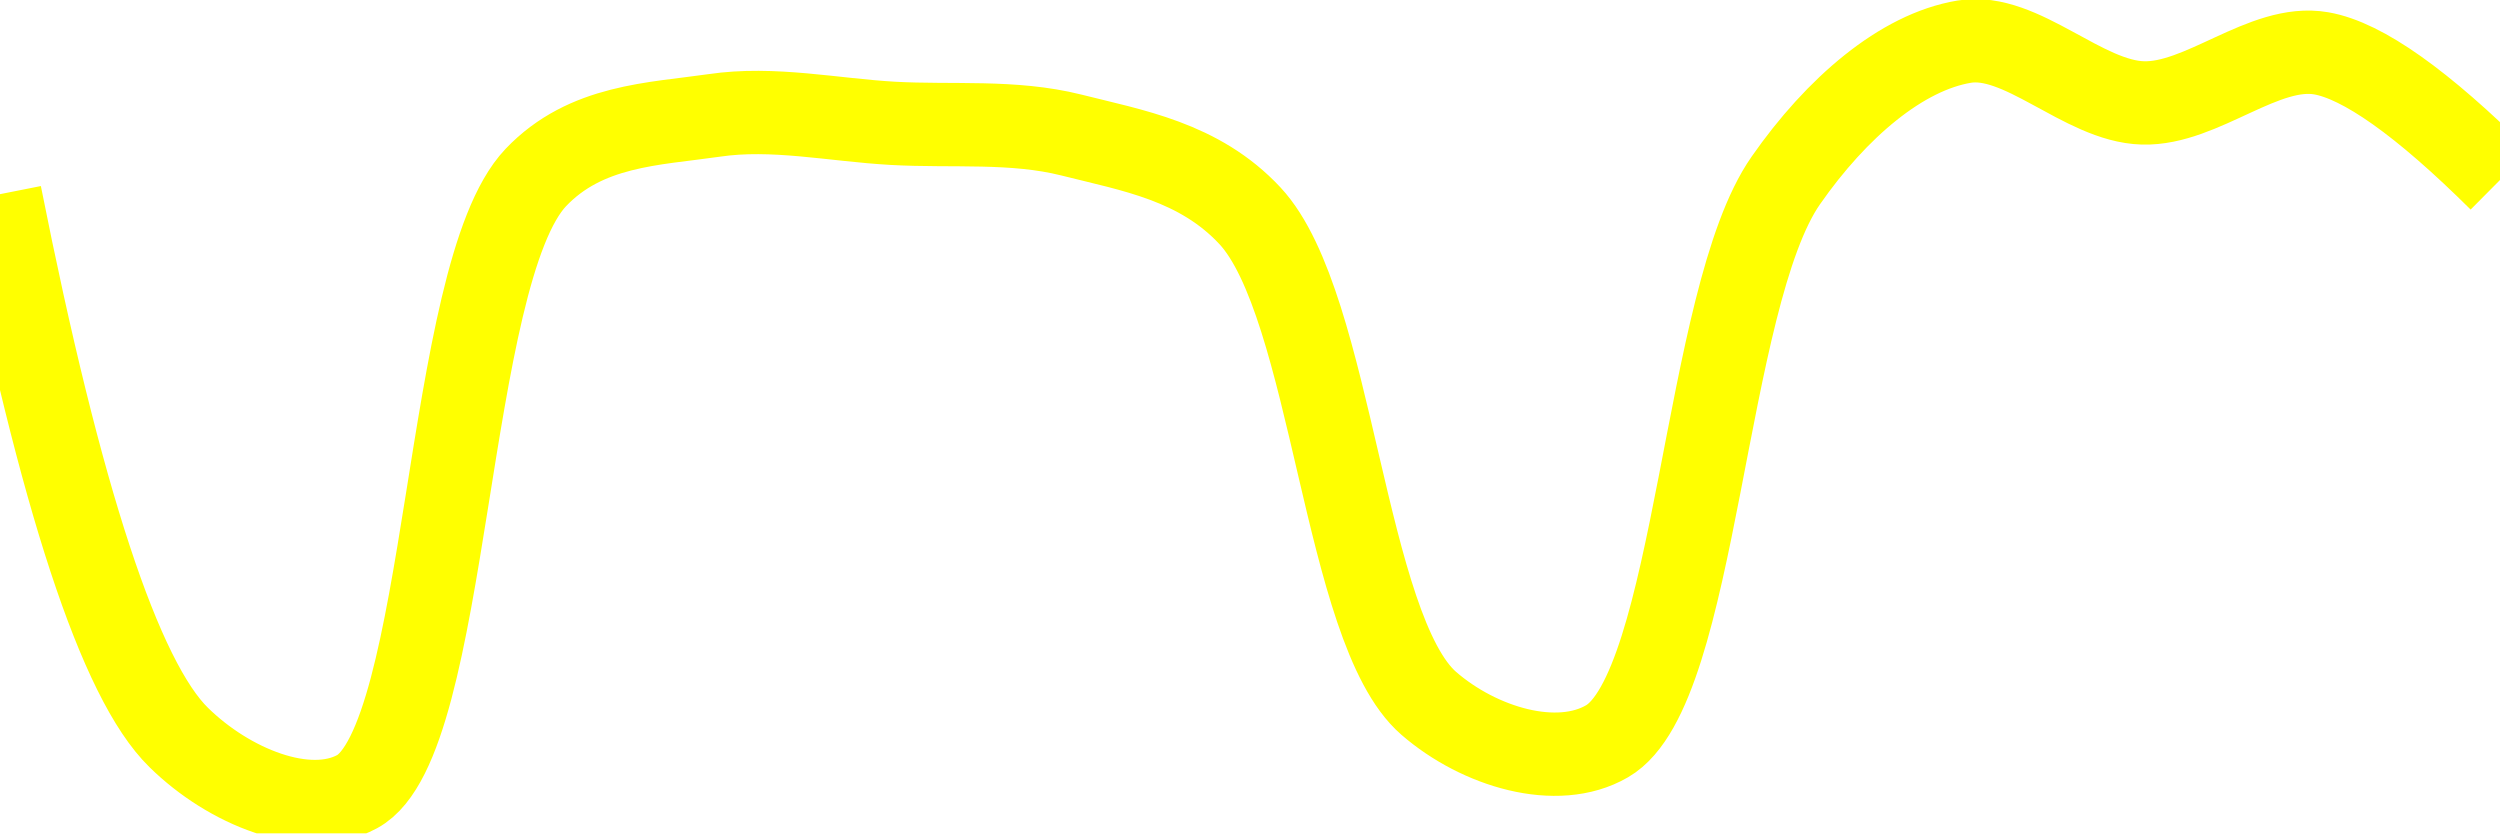
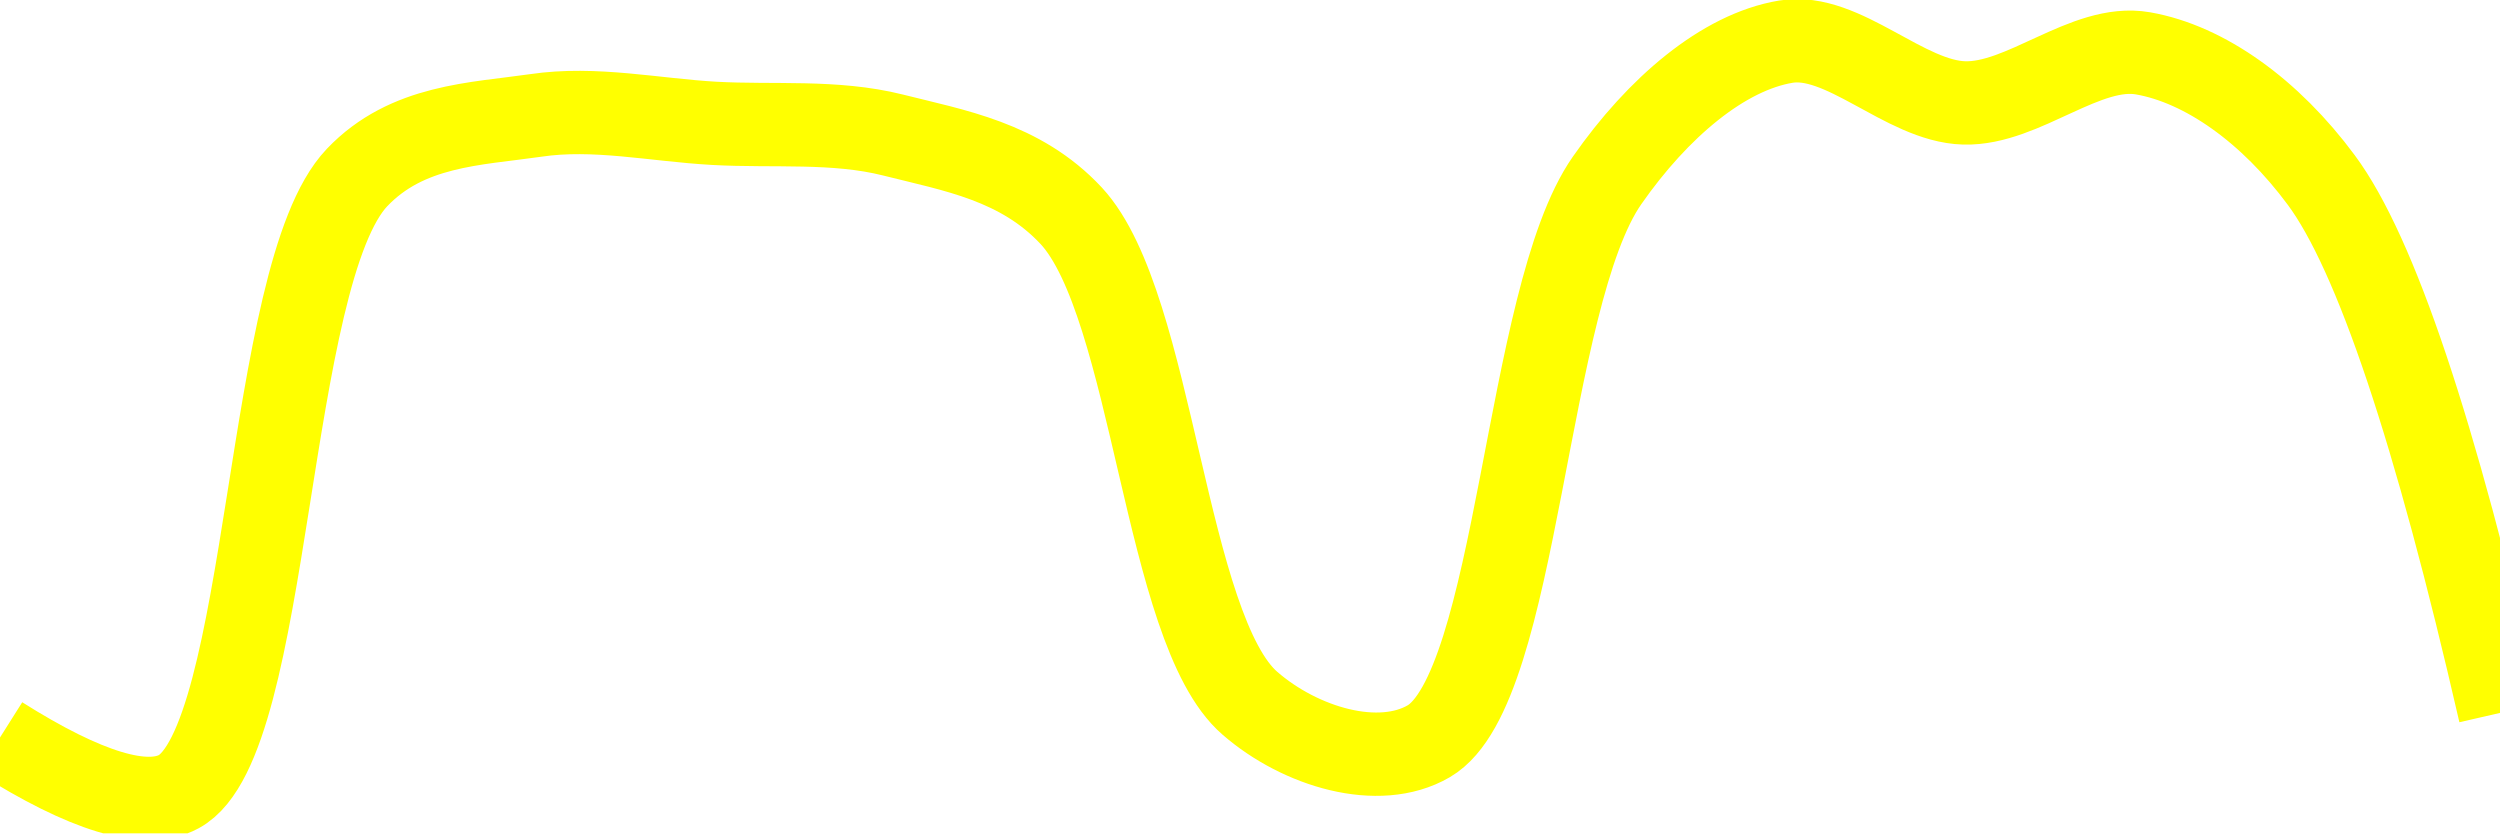
<svg xmlns="http://www.w3.org/2000/svg" class="main-svg" width="60" height="20" style="" viewBox="0 0 60 20">
  <rect x="0" y="0" width="60" height="20" style="fill: rgb(0, 0, 0); fill-opacity: 0;" />
-   <defs id="defs-e67761">
+   <defs id="defs-213478">
    <g class="clips">
-       <clipPath id="clipe67761xyplot" class="plotclip">
+       <clipPath id="clip213478xyplot" class="plotclip">
        <rect width="60" height="20" />
      </clipPath>
-       <clipPath class="axesclip" id="clipe67761x">
+       <clipPath class="axesclip" id="clip213478x">
        <rect x="0" y="0" width="60" height="20" />
      </clipPath>
-       <clipPath class="axesclip" id="clipe67761y">
+       <clipPath class="axesclip" id="clip213478y">
        <rect x="0" y="0" width="60" height="20" />
      </clipPath>
-       <clipPath class="axesclip" id="clipe67761xy">
+       <clipPath class="axesclip" id="clip213478xy">
        <rect x="0" y="0" width="60" height="20" />
      </clipPath>
    </g>
    <g class="gradients" />
    <g class="patterns" />
  </defs>
  <g class="bglayer">
    <rect class="bg" x="0" y="0" width="60" height="20" style="fill: rgb(0, 0, 0); fill-opacity: 0; stroke-width: 0;" />
  </g>
  <g class="layer-below">
    <g class="imagelayer" />
    <g class="shapelayer" />
  </g>
  <g class="cartesianlayer">
    <g class="subplot xy">
      <g class="layer-subplot">
        <g class="shapelayer" />
        <g class="imagelayer" />
      </g>
      <g class="minor-gridlayer">
        <g class="x" />
        <g class="y" />
      </g>
      <g class="gridlayer">
        <g class="x" />
        <g class="y" />
      </g>
      <g class="zerolinelayer" />
      <g class="layer-between">
        <g class="shapelayer" />
        <g class="imagelayer" />
      </g>
      <path class="xlines-below" />
      <path class="ylines-below" />
      <g class="overlines-below" />
      <g class="xaxislayer-below" />
      <g class="yaxislayer-below" />
      <g class="overaxes-below" />
      <g class="overplot">
-         <g class="xy" transform="" clip-path="url(#clipe67761xyplot)">
+         <g class="xy" transform="" clip-path="url(#clip213478xyplot)">
          <g class="scatterlayer mlayer">
-             <g class="trace scatter trace25b556" style="stroke-miterlimit: 2; opacity: 1;">
+             <g class="trace scatter traced33527" style="stroke-miterlimit: 2; opacity: 1;">
              <g class="fills" />
              <g class="errorbars" />
              <g class="lines">
-                 <path class="js-line" d="M0,4.66Q2.18,15.64 4.29,17.7C5.49,18.88 7.37,19.65 8.57,19C10.79,17.8 10.66,6.58 12.86,4.26C14.06,3 15.69,2.98 17.14,2.77C18.55,2.56 20,2.88 21.43,2.96C22.86,3.04 24.31,2.89 25.71,3.24C27.17,3.61 28.78,3.87 30,5.18C31.99,7.32 32.25,15.11 34.29,16.88C35.5,17.93 37.37,18.49 38.57,17.79C40.73,16.54 40.89,7.15 42.86,4.33C44.08,2.58 45.64,1.25 47.14,1C48.51,0.77 49.99,2.43 51.43,2.47C52.85,2.51 54.34,1.04 55.71,1.28Q57.2,1.54 60,4.32" style="vector-effect: none; fill: none; stroke: rgb(255, 255, 0); stroke-opacity: 1; stroke-width: 2px; opacity: 1;" />
+                 <path class="js-line" d="M0,17.7Q3.09,19.65 4.29,19C6.51,17.8 6.36,6.58 8.57,4.26C9.77,3 11.41,2.98 12.86,2.77C14.27,2.56 15.71,2.88 17.14,2.96C18.57,3.04 20.03,2.89 21.43,3.24C22.89,3.61 24.49,3.87 25.71,5.18C27.69,7.32 27.95,15.11 30,16.88C31.21,17.93 33.09,18.49 34.29,17.79C36.45,16.53 36.6,7.15 38.57,4.33C39.79,2.58 41.36,1.25 42.86,1C44.23,0.77 45.71,2.43 47.14,2.47C48.56,2.51 50.06,1.04 51.43,1.28C52.92,1.54 54.49,2.67 55.71,4.32Q57.67,6.96 60,17.11" style="vector-effect: none; fill: none; stroke: rgb(255, 255, 0); stroke-opacity: 1; stroke-width: 2px; opacity: 1;" />
              </g>
              <g class="points" />
              <g class="text" />
            </g>
          </g>
        </g>
      </g>
      <path class="xlines-above crisp" d="M0,0" style="fill: none;" />
      <path class="ylines-above crisp" d="M0,0" style="fill: none;" />
      <g class="overlines-above" />
      <g class="xaxislayer-above" />
      <g class="yaxislayer-above" />
      <g class="overaxes-above" />
    </g>
  </g>
  <g class="polarlayer" />
  <g class="smithlayer" />
  <g class="ternarylayer" />
  <g class="geolayer" />
  <g class="funnelarealayer" />
  <g class="pielayer" />
  <g class="iciclelayer" />
  <g class="treemaplayer" />
  <g class="sunburstlayer" />
  <g class="glimages" />
-   <defs id="topdefs-e67761">
+   <defs id="topdefs-213478">
    <g class="clips" />
  </defs>
  <g class="layer-above">
    <g class="imagelayer" />
    <g class="shapelayer" />
  </g>
  <g class="infolayer">
    <g class="g-gtitle" />
  </g>
</svg>
